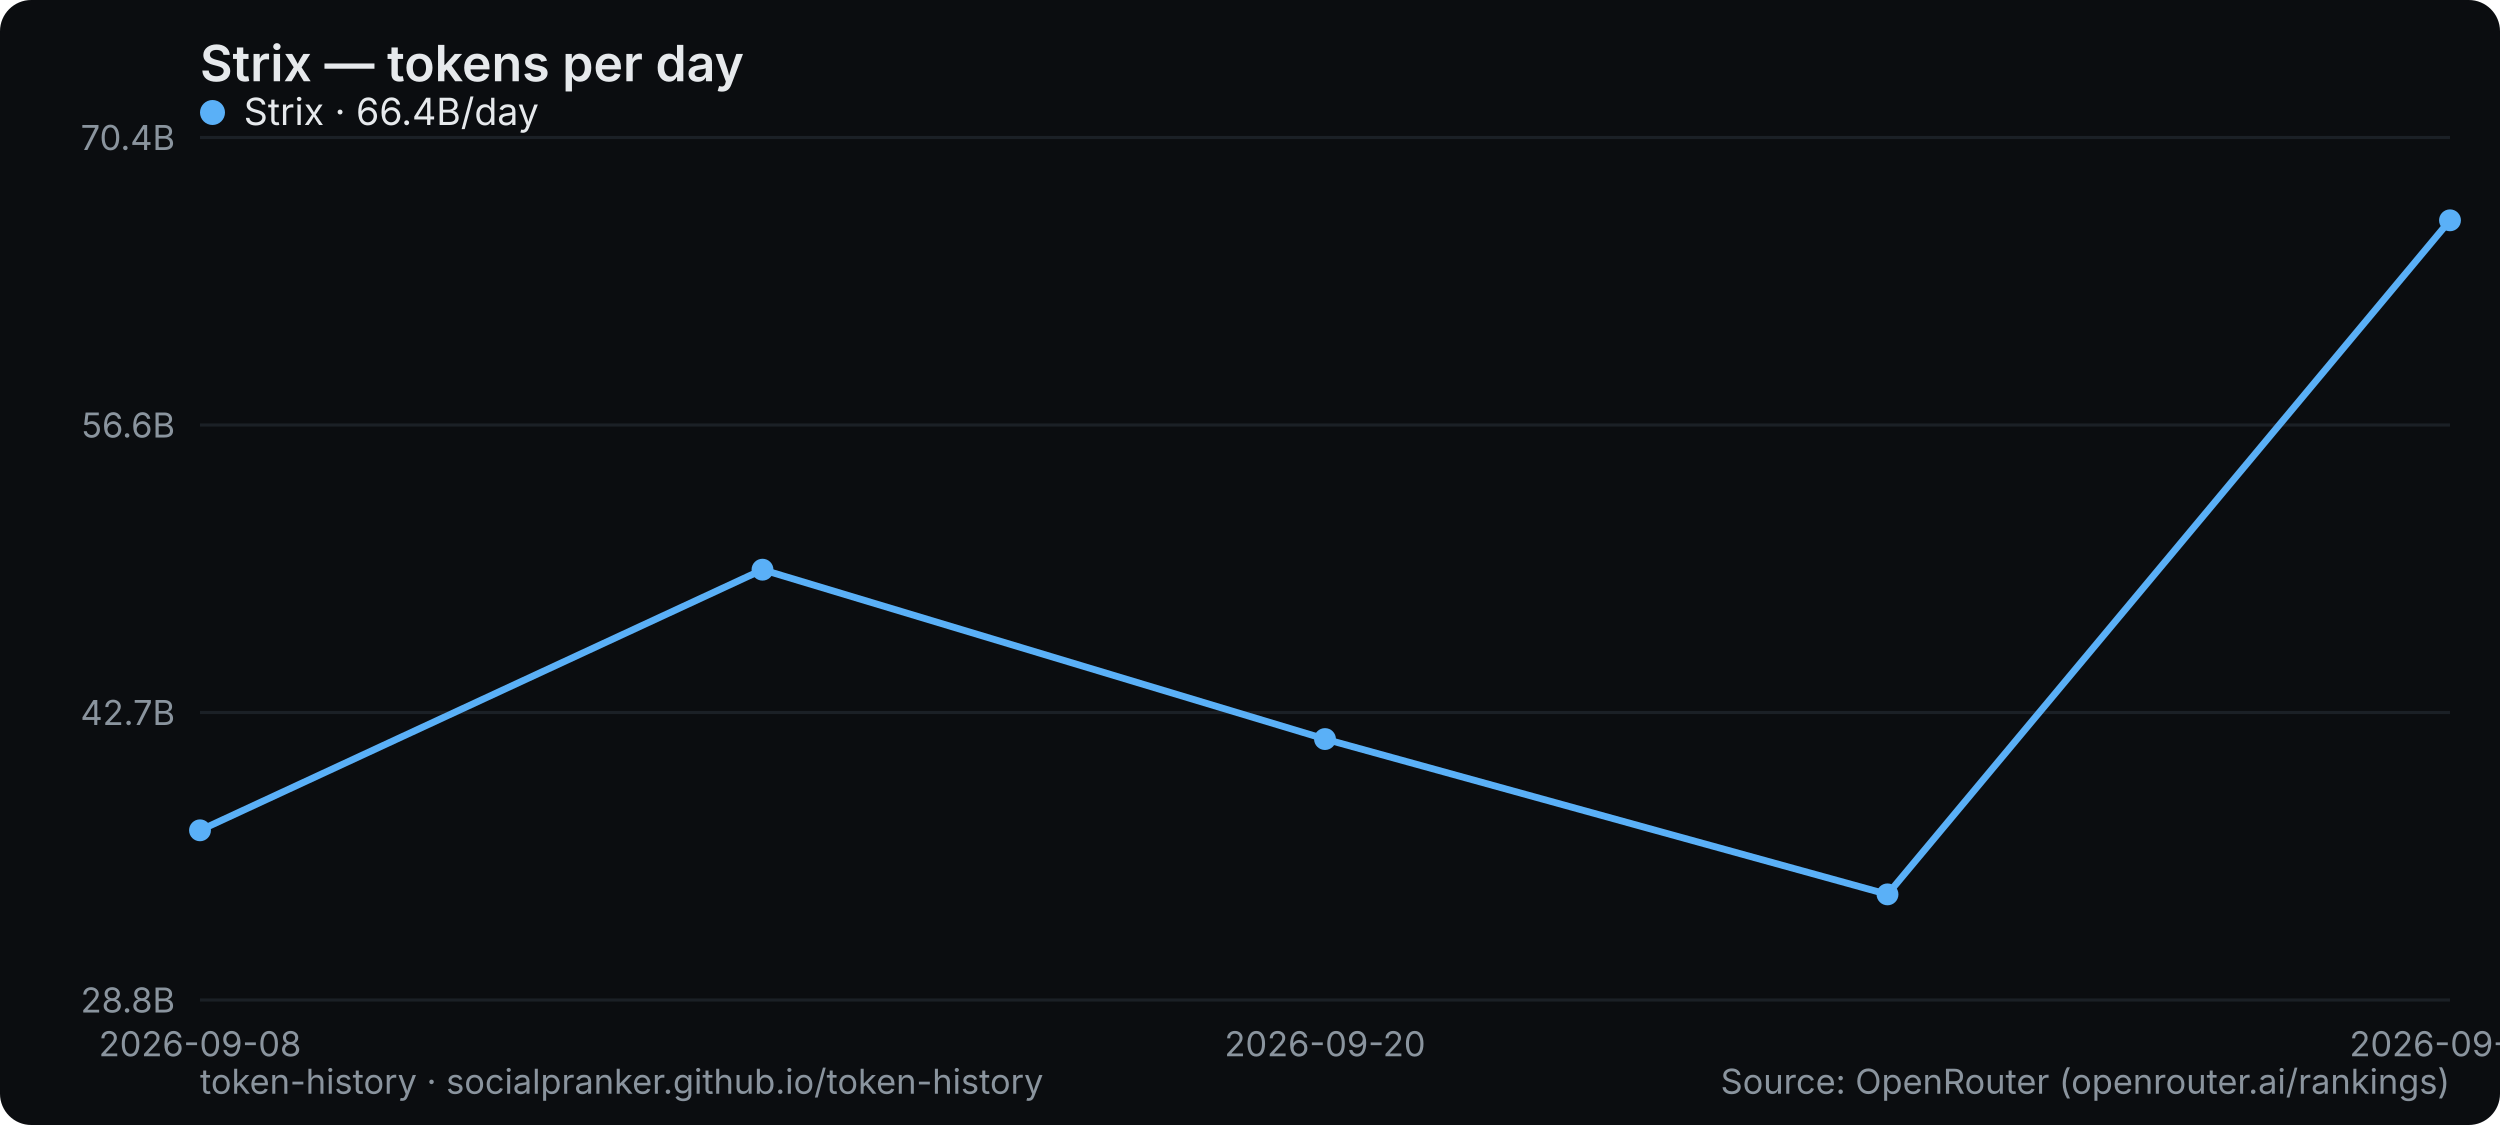
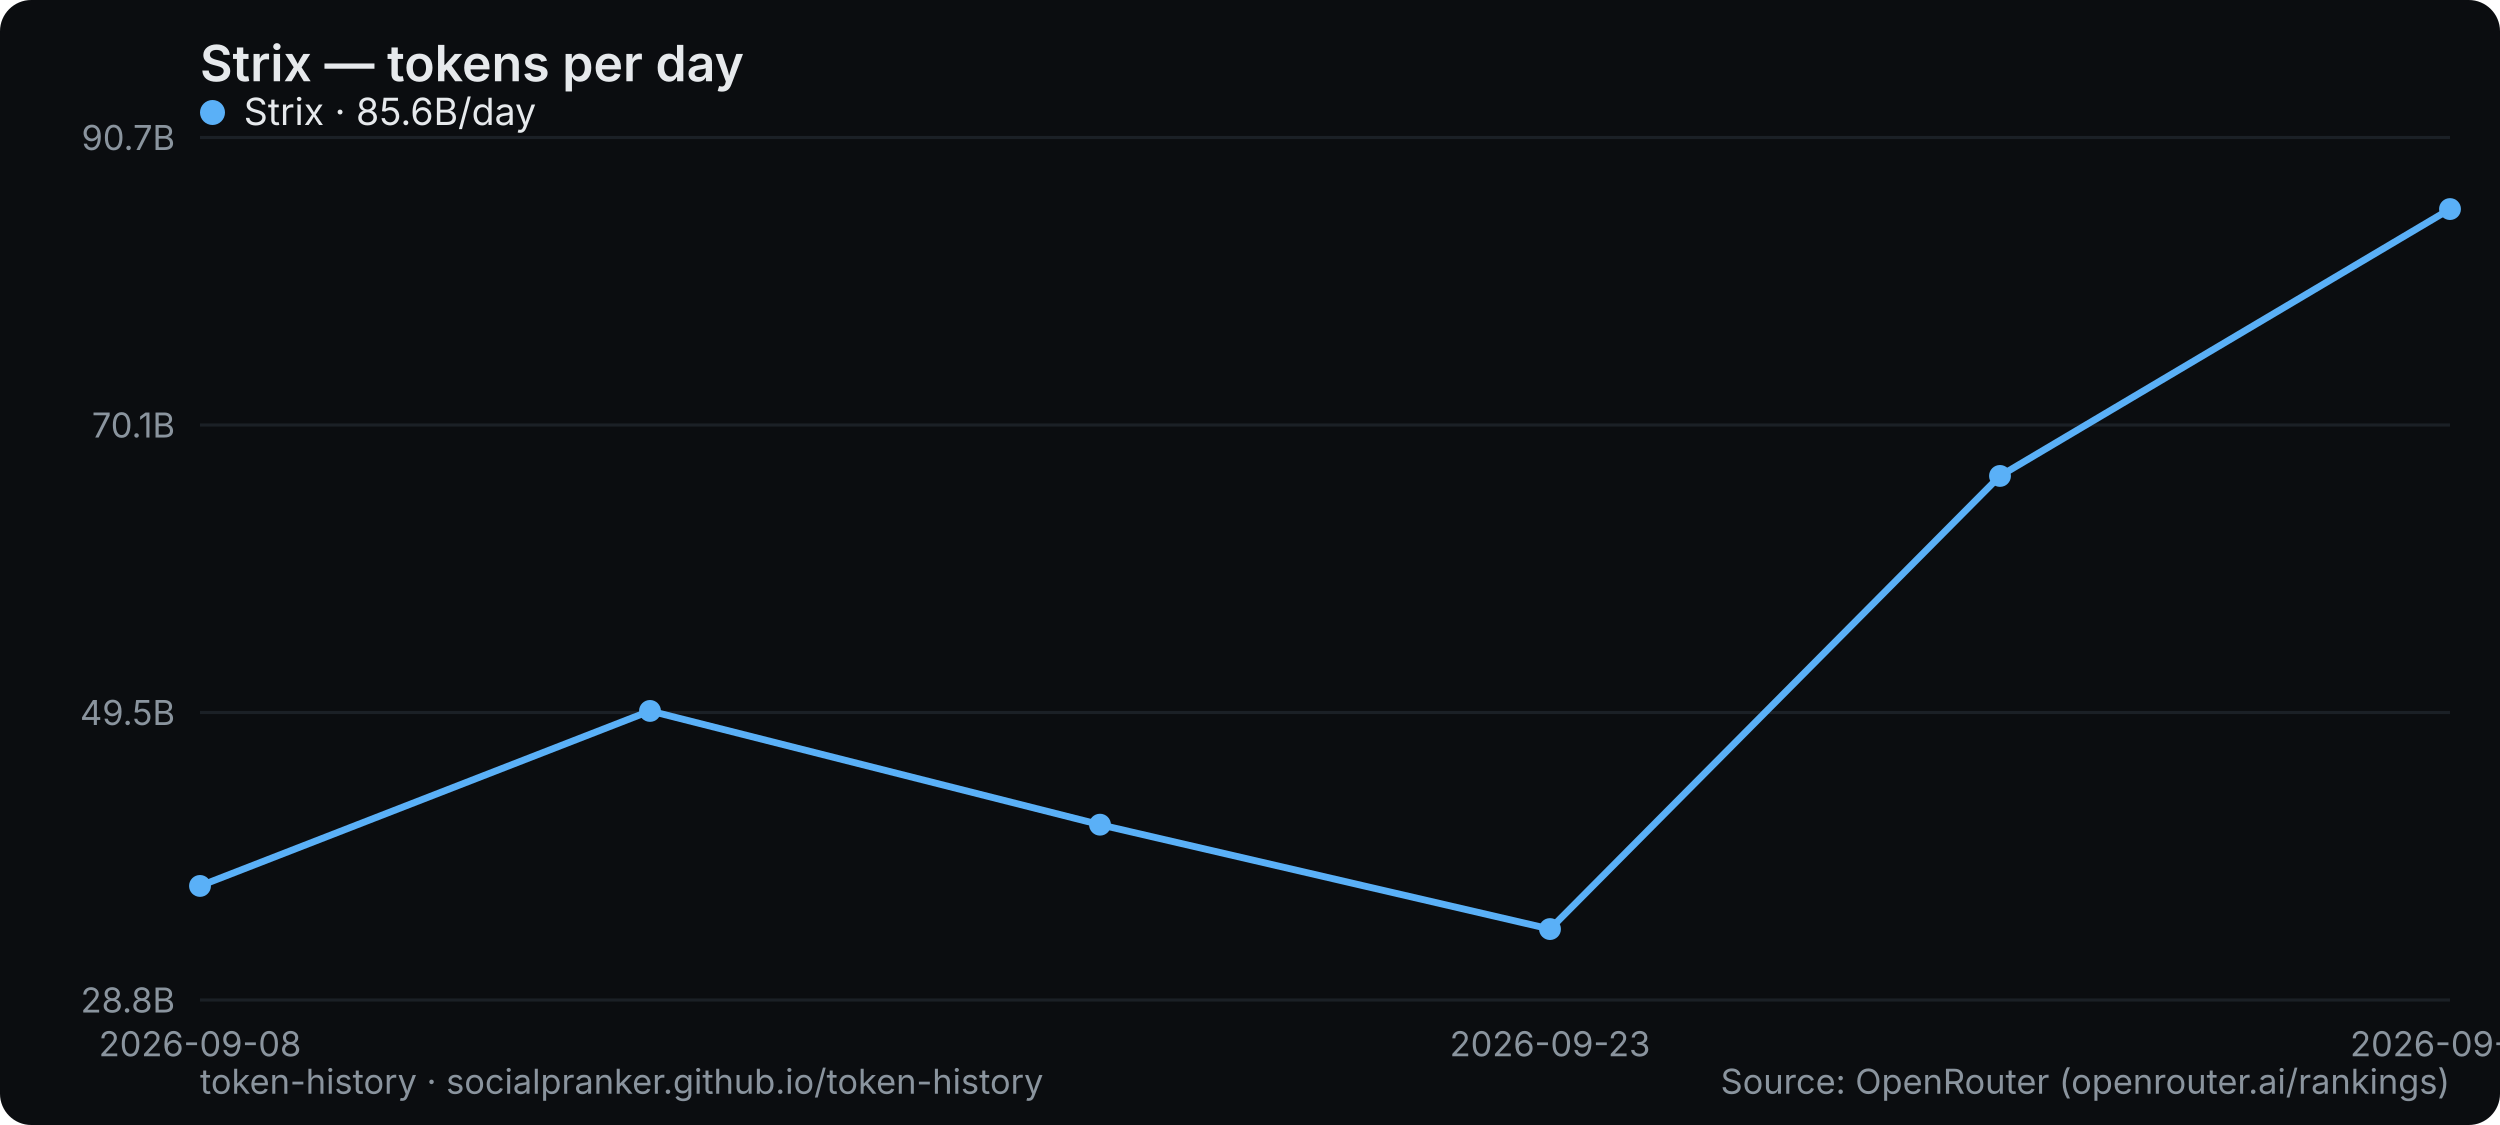
<svg xmlns="http://www.w3.org/2000/svg" width="800" height="360" viewBox="0 0 800 360" role="img" aria-label="Strix — tokens per day">
  <rect width="800" height="360" rx="10" fill="#0b0d10" />
  <text x="64" y="26" font-family="system-ui,-apple-system,Segoe UI,sans-serif" font-size="16" font-weight="600" fill="#e6e9ec">Strix — tokens per day</text>
  <line x1="64" y1="320" x2="784" y2="320" stroke="#1b2026" stroke-width="1" />
  <text x="56" y="324" text-anchor="end" font-family="system-ui,-apple-system,Segoe UI,sans-serif" font-size="11" fill="#8a949e">28.8B</text>
  <line x1="64" y1="228" x2="784" y2="228" stroke="#1b2026" stroke-width="1" />
-   <text x="56" y="232" text-anchor="end" font-family="system-ui,-apple-system,Segoe UI,sans-serif" font-size="11" fill="#8a949e">42.7B</text>
+   <text x="56" y="232" text-anchor="end" font-family="system-ui,-apple-system,Segoe UI,sans-serif" font-size="11" fill="#8a949e">49.5B</text>
  <line x1="64" y1="136" x2="784" y2="136" stroke="#1b2026" stroke-width="1" />
-   <text x="56" y="140" text-anchor="end" font-family="system-ui,-apple-system,Segoe UI,sans-serif" font-size="11" fill="#8a949e">56.6B</text>
+   <text x="56" y="140" text-anchor="end" font-family="system-ui,-apple-system,Segoe UI,sans-serif" font-size="11" fill="#8a949e">70.1B</text>
  <line x1="64" y1="44" x2="784" y2="44" stroke="#1b2026" stroke-width="1" />
-   <text x="56" y="48" text-anchor="end" font-family="system-ui,-apple-system,Segoe UI,sans-serif" font-size="11" fill="#8a949e">70.4B</text>
+   <text x="56" y="48" text-anchor="end" font-family="system-ui,-apple-system,Segoe UI,sans-serif" font-size="11" fill="#8a949e">90.7B</text>
  <text x="64" y="338" text-anchor="middle" font-family="system-ui,-apple-system,Segoe UI,sans-serif" font-size="11" fill="#8a949e">2026-09-08</text>
-   <text x="424" y="338" text-anchor="middle" font-family="system-ui,-apple-system,Segoe UI,sans-serif" font-size="11" fill="#8a949e">2026-09-20</text>
-   <text x="784" y="338" text-anchor="middle" font-family="system-ui,-apple-system,Segoe UI,sans-serif" font-size="11" fill="#8a949e">2026-09-24</text>
-   <polyline points="64.0,265.7 244.0,182.3 424.0,236.5 604.0,286.2 784.0,70.5" fill="none" stroke="#5ab0f7" stroke-width="2.2" stroke-linejoin="round" stroke-linecap="round" />
-   <circle cx="64.0" cy="265.7" r="3.5" fill="#5ab0f7" />
-   <circle cx="244.0" cy="182.3" r="3.5" fill="#5ab0f7" />
-   <circle cx="424.0" cy="236.5" r="3.5" fill="#5ab0f7" />
-   <circle cx="604.0" cy="286.2" r="3.5" fill="#5ab0f7" />
-   <circle cx="784.0" cy="70.5" r="3.5" fill="#5ab0f7" />
+   <text x="496" y="338" text-anchor="middle" font-family="system-ui,-apple-system,Segoe UI,sans-serif" font-size="11" fill="#8a949e">2026-09-23</text>
+   <text x="784" y="338" text-anchor="middle" font-family="system-ui,-apple-system,Segoe UI,sans-serif" font-size="11" fill="#8a949e">2026-09-25</text>
+   <polyline points="64.0,283.5 208.0,227.5 352.0,263.9 496.0,297.3 640.0,152.3 784.0,66.9" fill="none" stroke="#5ab0f7" stroke-width="2.2" stroke-linejoin="round" stroke-linecap="round" />
+   <circle cx="64.0" cy="283.5" r="3.5" fill="#5ab0f7" />
+   <circle cx="208.0" cy="227.5" r="3.5" fill="#5ab0f7" />
+   <circle cx="352.0" cy="263.9" r="3.5" fill="#5ab0f7" />
+   <circle cx="496.0" cy="297.3" r="3.5" fill="#5ab0f7" />
+   <circle cx="640.0" cy="152.3" r="3.5" fill="#5ab0f7" />
+   <circle cx="784.0" cy="66.9" r="3.5" fill="#5ab0f7" />
  <g font-family="system-ui,-apple-system,Segoe UI,sans-serif" font-size="12">
    <circle cx="68" cy="36" r="4" fill="#5ab0f7" />
-     <text x="78" y="40" fill="#e6e9ec">Strix · 66.4B/day</text>
+     <text x="78" y="40" fill="#e6e9ec">Strix · 85.6B/day</text>
  </g>
  <text x="64" y="350" font-family="system-ui,-apple-system,Segoe UI,sans-serif" font-size="11" fill="#8a949e">token-history · socialpranker.github.io/token-history</text>
  <text x="784" y="350" text-anchor="end" font-family="system-ui,-apple-system,Segoe UI,sans-serif" font-size="11" fill="#8a949e">Source: OpenRouter (openrouter.ai/rankings)</text>
</svg>
